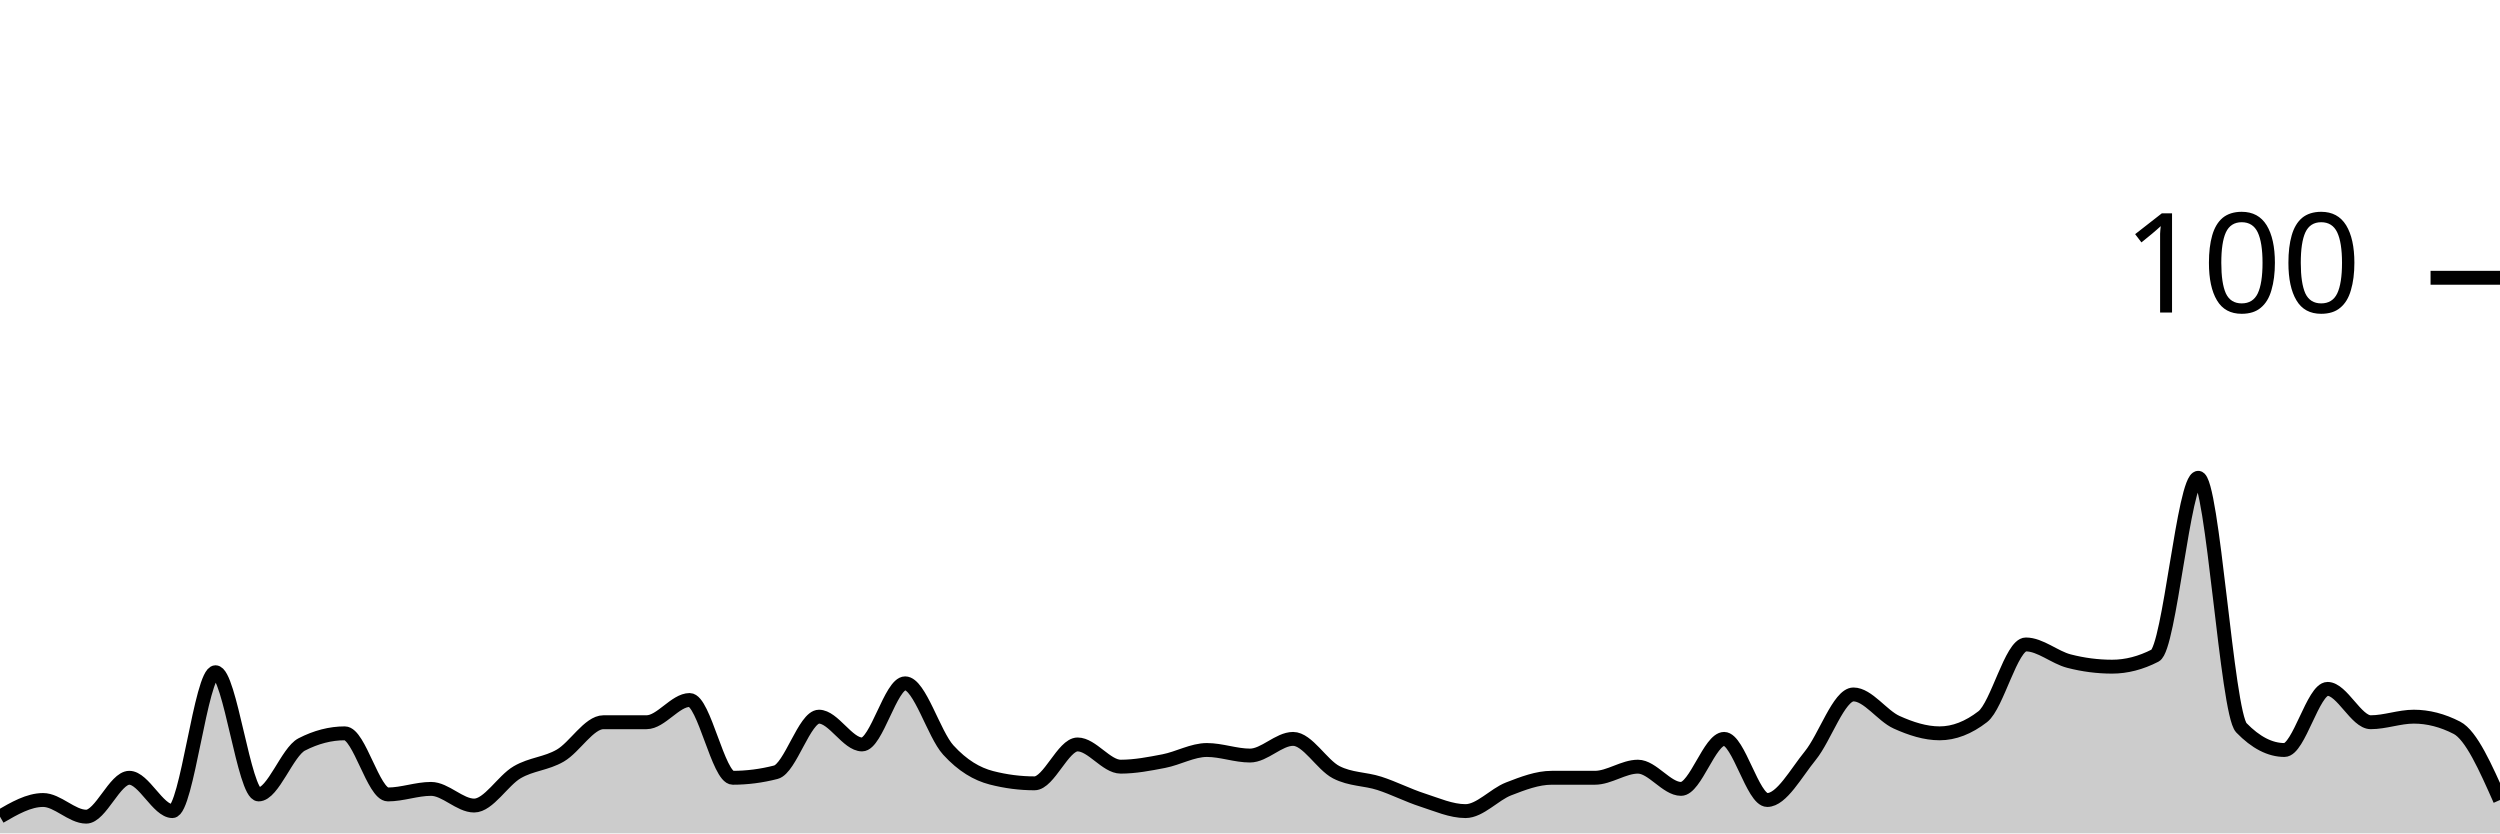
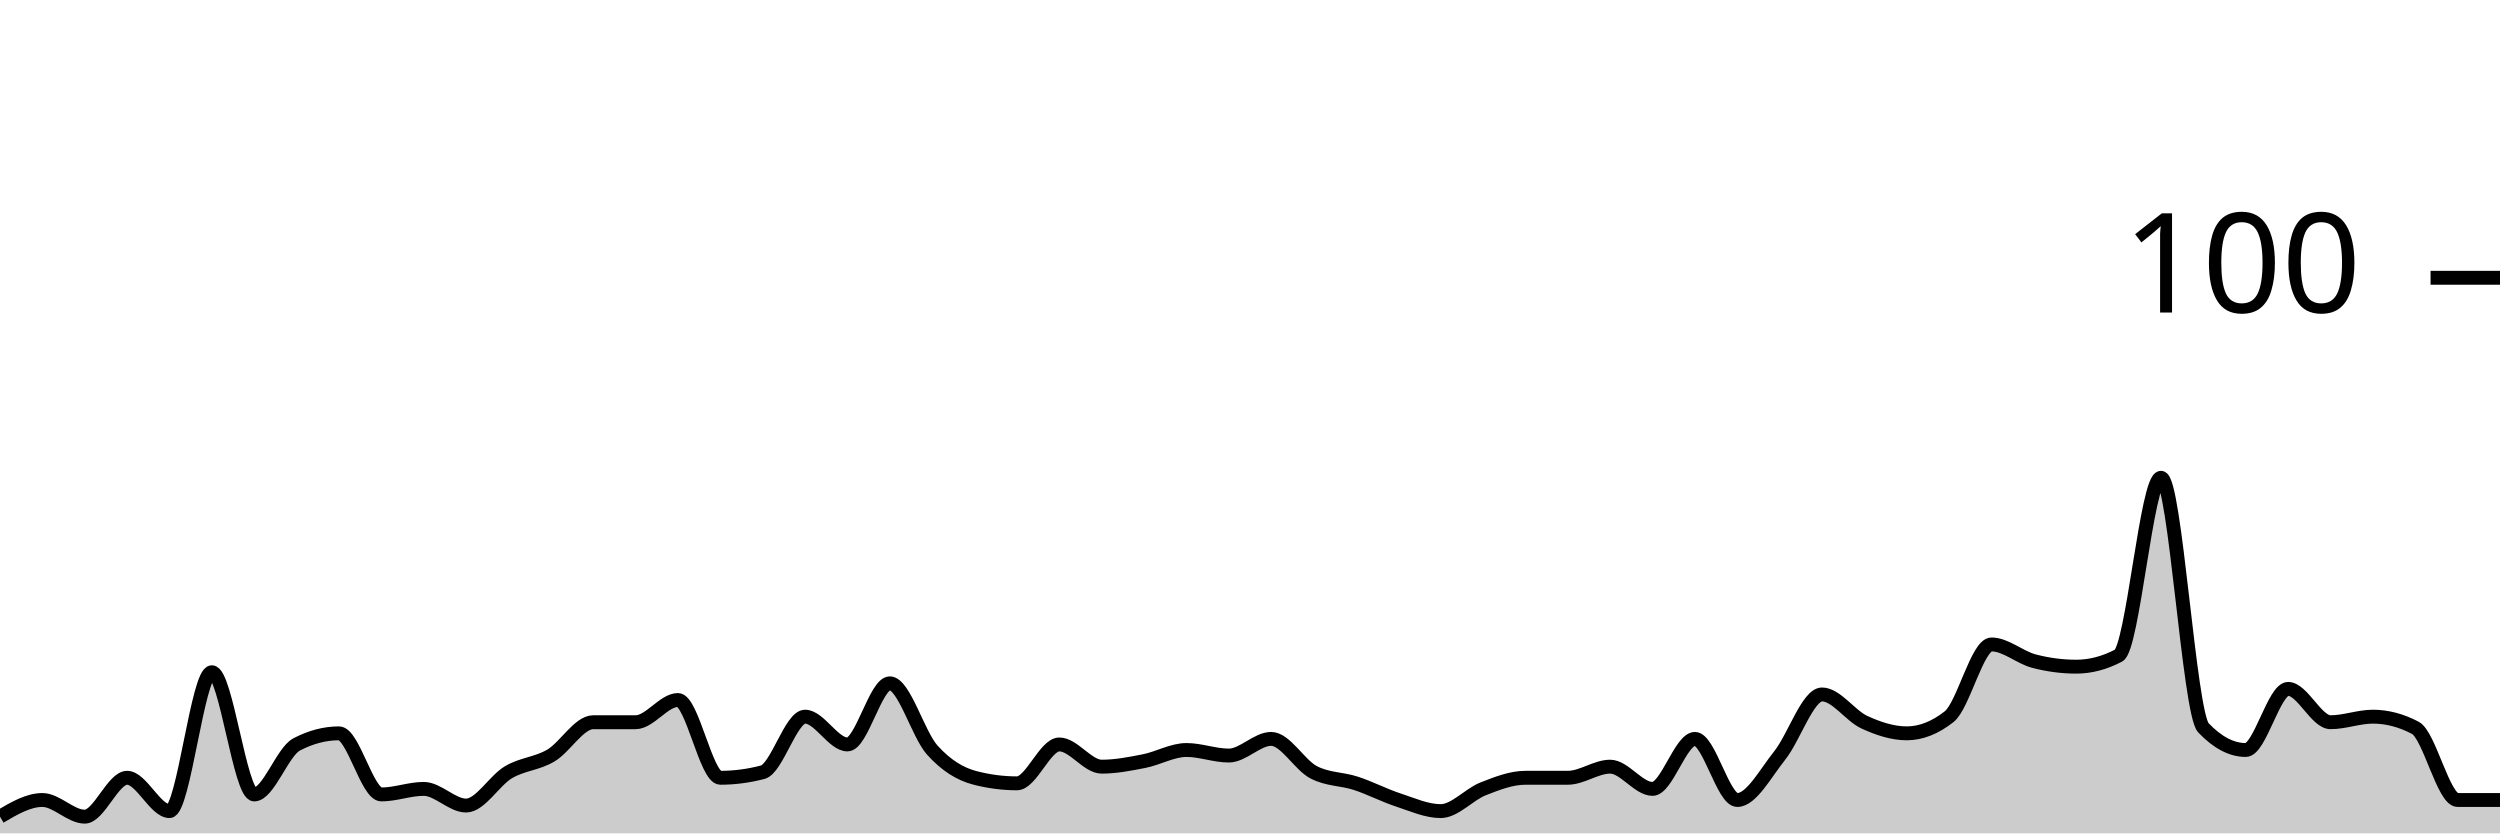
<svg xmlns="http://www.w3.org/2000/svg" viewBox="0 0 180 60">
  <g transform="translate(0,20)">
-     <path class="area" fill="rgba(0, 0, 0, 0.2)" d="M0,38.8C1.034,38.2,2.069,37.6,3.103,37.6C4.138,37.6,5.172,38.8,6.207,38.8C7.241,38.8,8.276,36,9.31,36C10.345,36,11.379,38.4,12.414,38.4C13.448,38.4,14.483,28.4,15.517,28.4C16.552,28.4,17.586,37.2,18.621,37.2C19.655,37.2,20.69,34.133,21.724,33.6C22.759,33.067,23.793,32.8,24.828,32.8C25.862,32.8,26.897,37.2,27.931,37.2C28.966,37.2,30,36.8,31.034,36.8C32.069,36.8,33.103,38,34.138,38C35.172,38,36.207,36.2,37.241,35.6C38.276,35,39.31,35,40.345,34.4C41.379,33.8,42.414,32,43.448,32C44.483,32,45.517,32,46.552,32C47.586,32,48.621,30.4,49.655,30.4C50.69,30.4,51.724,36,52.759,36C53.793,36,54.828,35.867,55.862,35.6C56.897,35.333,57.931,31.6,58.966,31.6C60,31.6,61.034,33.6,62.069,33.6C63.103,33.6,64.138,29.2,65.172,29.2C66.207,29.2,67.241,32.867,68.276,34C69.31,35.133,70.345,35.733,71.379,36C72.414,36.267,73.448,36.4,74.483,36.4C75.517,36.4,76.552,33.6,77.586,33.6C78.621,33.6,79.655,35.2,80.69,35.2C81.724,35.2,82.759,35,83.793,34.8C84.828,34.6,85.862,34,86.897,34C87.931,34,88.966,34.4,90,34.4C91.034,34.4,92.069,33.2,93.103,33.2C94.138,33.2,95.172,35.067,96.207,35.6C97.241,36.133,98.276,36.067,99.31,36.4C100.345,36.733,101.379,37.267,102.414,37.6C103.448,37.933,104.483,38.4,105.517,38.4C106.552,38.4,107.586,37.2,108.621,36.8C109.655,36.4,110.69,36,111.724,36C112.759,36,113.793,36,114.828,36C115.862,36,116.897,35.2,117.931,35.2C118.966,35.2,120,36.8,121.034,36.8C122.069,36.8,123.103,33.2,124.138,33.2C125.172,33.2,126.207,37.6,127.241,37.6C128.276,37.6,129.31,35.667,130.345,34.4C131.379,33.133,132.414,30,133.448,30C134.483,30,135.517,31.533,136.552,32C137.586,32.467,138.621,32.8,139.655,32.8C140.69,32.8,141.724,32.4,142.759,31.6C143.793,30.8,144.828,26.4,145.862,26.4C146.897,26.4,147.931,27.333,148.966,27.6C150,27.867,151.034,28,152.069,28C153.103,28,154.138,27.733,155.172,27.2C156.207,26.667,157.241,14.4,158.276,14.4C159.31,14.4,160.345,31.333,161.379,32.4C162.414,33.467,163.448,34,164.483,34C165.517,34,166.552,29.6,167.586,29.6C168.621,29.6,169.655,32,170.69,32C171.724,32,172.759,31.6,173.793,31.6C174.828,31.6,175.862,31.867,176.897,32.4C177.931,32.933,178.966,35.267,180,37.6L180,40C178.966,40,177.931,40,176.897,40C175.862,40,174.828,40,173.793,40C172.759,40,171.724,40,170.69,40C169.655,40,168.621,40,167.586,40C166.552,40,165.517,40,164.483,40C163.448,40,162.414,40,161.379,40C160.345,40,159.31,40,158.276,40C157.241,40,156.207,40,155.172,40C154.138,40,153.103,40,152.069,40C151.034,40,150,40,148.966,40C147.931,40,146.897,40,145.862,40C144.828,40,143.793,40,142.759,40C141.724,40,140.69,40,139.655,40C138.621,40,137.586,40,136.552,40C135.517,40,134.483,40,133.448,40C132.414,40,131.379,40,130.345,40C129.31,40,128.276,40,127.241,40C126.207,40,125.172,40,124.138,40C123.103,40,122.069,40,121.034,40C120,40,118.966,40,117.931,40C116.897,40,115.862,40,114.828,40C113.793,40,112.759,40,111.724,40C110.69,40,109.655,40,108.621,40C107.586,40,106.552,40,105.517,40C104.483,40,103.448,40,102.414,40C101.379,40,100.345,40,99.31,40C98.276,40,97.241,40,96.207,40C95.172,40,94.138,40,93.103,40C92.069,40,91.034,40,90,40C88.966,40,87.931,40,86.897,40C85.862,40,84.828,40,83.793,40C82.759,40,81.724,40,80.69,40C79.655,40,78.621,40,77.586,40C76.552,40,75.517,40,74.483,40C73.448,40,72.414,40,71.379,40C70.345,40,69.31,40,68.276,40C67.241,40,66.207,40,65.172,40C64.138,40,63.103,40,62.069,40C61.034,40,60,40,58.966,40C57.931,40,56.897,40,55.862,40C54.828,40,53.793,40,52.759,40C51.724,40,50.69,40,49.655,40C48.621,40,47.586,40,46.552,40C45.517,40,44.483,40,43.448,40C42.414,40,41.379,40,40.345,40C39.31,40,38.276,40,37.241,40C36.207,40,35.172,40,34.138,40C33.103,40,32.069,40,31.034,40C30,40,28.966,40,27.931,40C26.897,40,25.862,40,24.828,40C23.793,40,22.759,40,21.724,40C20.69,40,19.655,40,18.621,40C17.586,40,16.552,40,15.517,40C14.483,40,13.448,40,12.414,40C11.379,40,10.345,40,9.31,40C8.276,40,7.241,40,6.207,40C5.172,40,4.138,40,3.103,40C2.069,40,1.034,40,0,40Z" />
-     <path class="line" stroke="black" fill="none" d="M0,38.8C1.034,38.2,2.069,37.6,3.103,37.6C4.138,37.6,5.172,38.8,6.207,38.8C7.241,38.8,8.276,36,9.31,36C10.345,36,11.379,38.4,12.414,38.4C13.448,38.4,14.483,28.4,15.517,28.4C16.552,28.4,17.586,37.2,18.621,37.2C19.655,37.2,20.69,34.133,21.724,33.6C22.759,33.067,23.793,32.8,24.828,32.8C25.862,32.8,26.897,37.2,27.931,37.2C28.966,37.2,30,36.8,31.034,36.8C32.069,36.8,33.103,38,34.138,38C35.172,38,36.207,36.2,37.241,35.6C38.276,35,39.31,35,40.345,34.4C41.379,33.8,42.414,32,43.448,32C44.483,32,45.517,32,46.552,32C47.586,32,48.621,30.4,49.655,30.4C50.69,30.4,51.724,36,52.759,36C53.793,36,54.828,35.867,55.862,35.6C56.897,35.333,57.931,31.6,58.966,31.6C60,31.6,61.034,33.6,62.069,33.6C63.103,33.6,64.138,29.2,65.172,29.2C66.207,29.2,67.241,32.867,68.276,34C69.31,35.133,70.345,35.733,71.379,36C72.414,36.267,73.448,36.4,74.483,36.4C75.517,36.4,76.552,33.6,77.586,33.6C78.621,33.6,79.655,35.2,80.69,35.2C81.724,35.2,82.759,35,83.793,34.8C84.828,34.6,85.862,34,86.897,34C87.931,34,88.966,34.4,90,34.4C91.034,34.4,92.069,33.2,93.103,33.2C94.138,33.2,95.172,35.067,96.207,35.6C97.241,36.133,98.276,36.067,99.31,36.4C100.345,36.733,101.379,37.267,102.414,37.6C103.448,37.933,104.483,38.4,105.517,38.4C106.552,38.4,107.586,37.2,108.621,36.8C109.655,36.4,110.69,36,111.724,36C112.759,36,113.793,36,114.828,36C115.862,36,116.897,35.2,117.931,35.2C118.966,35.2,120,36.8,121.034,36.8C122.069,36.8,123.103,33.2,124.138,33.2C125.172,33.2,126.207,37.6,127.241,37.6C128.276,37.6,129.31,35.667,130.345,34.4C131.379,33.133,132.414,30,133.448,30C134.483,30,135.517,31.533,136.552,32C137.586,32.467,138.621,32.8,139.655,32.8C140.69,32.8,141.724,32.4,142.759,31.6C143.793,30.8,144.828,26.4,145.862,26.4C146.897,26.4,147.931,27.333,148.966,27.6C150,27.867,151.034,28,152.069,28C153.103,28,154.138,27.733,155.172,27.2C156.207,26.667,157.241,14.4,158.276,14.4C159.31,14.4,160.345,31.333,161.379,32.4C162.414,33.467,163.448,34,164.483,34C165.517,34,166.552,29.6,167.586,29.6C168.621,29.6,169.655,32,170.69,32C171.724,32,172.759,31.6,173.793,31.6C174.828,31.6,175.862,31.867,176.897,32.4C177.931,32.933,178.966,35.267,180,37.6" />
+     <path class="area" fill="rgba(0, 0, 0, 0.2)" d="M0,38.8C1.017,38.2,2.034,37.6,3.051,37.6C4.068,37.6,5.085,38.8,6.102,38.8C7.119,38.8,8.136,36,9.153,36C10.169,36,11.186,38.4,12.203,38.4C13.22,38.4,14.237,28.4,15.254,28.4C16.271,28.4,17.288,37.2,18.305,37.2C19.322,37.2,20.339,34.133,21.356,33.6C22.373,33.067,23.39,32.8,24.407,32.8C25.424,32.8,26.441,37.2,27.458,37.2C28.475,37.2,29.492,36.8,30.508,36.8C31.525,36.8,32.542,38,33.559,38C34.576,38,35.593,36.2,36.61,35.6C37.627,35,38.644,35,39.661,34.4C40.678,33.8,41.695,32,42.712,32C43.729,32,44.746,32,45.763,32C46.78,32,47.797,30.4,48.814,30.4C49.831,30.4,50.847,36,51.864,36C52.881,36,53.898,35.867,54.915,35.6C55.932,35.333,56.949,31.6,57.966,31.6C58.983,31.6,60,33.6,61.017,33.6C62.034,33.6,63.051,29.2,64.068,29.2C65.085,29.2,66.102,32.867,67.119,34C68.136,35.133,69.153,35.733,70.169,36C71.186,36.267,72.203,36.4,73.22,36.4C74.237,36.4,75.254,33.6,76.271,33.6C77.288,33.6,78.305,35.2,79.322,35.2C80.339,35.2,81.356,35,82.373,34.8C83.39,34.6,84.407,34,85.424,34C86.441,34,87.458,34.4,88.475,34.4C89.492,34.4,90.508,33.2,91.525,33.2C92.542,33.2,93.559,35.067,94.576,35.6C95.593,36.133,96.61,36.067,97.627,36.4C98.644,36.733,99.661,37.267,100.678,37.6C101.695,37.933,102.712,38.4,103.729,38.4C104.746,38.4,105.763,37.2,106.78,36.8C107.797,36.4,108.814,36,109.831,36C110.847,36,111.864,36,112.881,36C113.898,36,114.915,35.2,115.932,35.2C116.949,35.2,117.966,36.8,118.983,36.8C120,36.8,121.017,33.2,122.034,33.2C123.051,33.2,124.068,37.6,125.085,37.6C126.102,37.6,127.119,35.667,128.136,34.4C129.153,33.133,130.169,30,131.186,30C132.203,30,133.22,31.533,134.237,32C135.254,32.467,136.271,32.8,137.288,32.8C138.305,32.8,139.322,32.4,140.339,31.6C141.356,30.8,142.373,26.4,143.39,26.4C144.407,26.4,145.424,27.333,146.441,27.6C147.458,27.867,148.475,28,149.492,28C150.508,28,151.525,27.733,152.542,27.2C153.559,26.667,154.576,14.4,155.593,14.4C156.61,14.4,157.627,31.333,158.644,32.4C159.661,33.467,160.678,34,161.695,34C162.712,34,163.729,29.6,164.746,29.6C165.763,29.6,166.78,32,167.797,32C168.814,32,169.831,31.6,170.847,31.6C171.864,31.6,172.881,31.867,173.898,32.4C174.915,32.933,175.932,37.6,176.949,37.6C177.966,37.6,178.983,37.6,180,37.6L180,40C178.983,40,177.966,40,176.949,40C175.932,40,174.915,40,173.898,40C172.881,40,171.864,40,170.847,40C169.831,40,168.814,40,167.797,40C166.78,40,165.763,40,164.746,40C163.729,40,162.712,40,161.695,40C160.678,40,159.661,40,158.644,40C157.627,40,156.61,40,155.593,40C154.576,40,153.559,40,152.542,40C151.525,40,150.508,40,149.492,40C148.475,40,147.458,40,146.441,40C145.424,40,144.407,40,143.39,40C142.373,40,141.356,40,140.339,40C139.322,40,138.305,40,137.288,40C136.271,40,135.254,40,134.237,40C133.22,40,132.203,40,131.186,40C130.169,40,129.153,40,128.136,40C127.119,40,126.102,40,125.085,40C124.068,40,123.051,40,122.034,40C121.017,40,120,40,118.983,40C117.966,40,116.949,40,115.932,40C114.915,40,113.898,40,112.881,40C111.864,40,110.847,40,109.831,40C108.814,40,107.797,40,106.78,40C105.763,40,104.746,40,103.729,40C102.712,40,101.695,40,100.678,40C99.661,40,98.644,40,97.627,40C96.61,40,95.593,40,94.576,40C93.559,40,92.542,40,91.525,40C90.508,40,89.492,40,88.475,40C87.458,40,86.441,40,85.424,40C84.407,40,83.39,40,82.373,40C81.356,40,80.339,40,79.322,40C78.305,40,77.288,40,76.271,40C75.254,40,74.237,40,73.22,40C72.203,40,71.186,40,70.169,40C69.153,40,68.136,40,67.119,40C66.102,40,65.085,40,64.068,40C63.051,40,62.034,40,61.017,40C60,40,58.983,40,57.966,40C56.949,40,55.932,40,54.915,40C53.898,40,52.881,40,51.864,40C50.847,40,49.831,40,48.814,40C47.797,40,46.78,40,45.763,40C44.746,40,43.729,40,42.712,40C41.695,40,40.678,40,39.661,40C38.644,40,37.627,40,36.61,40C35.593,40,34.576,40,33.559,40C32.542,40,31.525,40,30.508,40C29.492,40,28.475,40,27.458,40C26.441,40,25.424,40,24.407,40C23.39,40,22.373,40,21.356,40C20.339,40,19.322,40,18.305,40C17.288,40,16.271,40,15.254,40C14.237,40,13.22,40,12.203,40C11.186,40,10.169,40,9.153,40C8.136,40,7.119,40,6.102,40C5.085,40,4.068,40,3.051,40C2.034,40,1.017,40,0,40Z" />
+     <path class="line" stroke="black" fill="none" d="M0,38.8C1.017,38.2,2.034,37.6,3.051,37.6C4.068,37.6,5.085,38.8,6.102,38.8C7.119,38.8,8.136,36,9.153,36C10.169,36,11.186,38.4,12.203,38.4C13.22,38.4,14.237,28.4,15.254,28.4C16.271,28.4,17.288,37.2,18.305,37.2C19.322,37.2,20.339,34.133,21.356,33.6C22.373,33.067,23.39,32.8,24.407,32.8C25.424,32.8,26.441,37.2,27.458,37.2C28.475,37.2,29.492,36.8,30.508,36.8C31.525,36.8,32.542,38,33.559,38C34.576,38,35.593,36.2,36.61,35.6C37.627,35,38.644,35,39.661,34.4C40.678,33.8,41.695,32,42.712,32C43.729,32,44.746,32,45.763,32C46.78,32,47.797,30.4,48.814,30.4C49.831,30.4,50.847,36,51.864,36C52.881,36,53.898,35.867,54.915,35.6C55.932,35.333,56.949,31.6,57.966,31.6C58.983,31.6,60,33.6,61.017,33.6C62.034,33.6,63.051,29.2,64.068,29.2C65.085,29.2,66.102,32.867,67.119,34C68.136,35.133,69.153,35.733,70.169,36C71.186,36.267,72.203,36.4,73.22,36.4C74.237,36.4,75.254,33.6,76.271,33.6C77.288,33.6,78.305,35.2,79.322,35.2C80.339,35.2,81.356,35,82.373,34.8C83.39,34.6,84.407,34,85.424,34C86.441,34,87.458,34.4,88.475,34.4C89.492,34.4,90.508,33.2,91.525,33.2C92.542,33.2,93.559,35.067,94.576,35.6C95.593,36.133,96.61,36.067,97.627,36.4C98.644,36.733,99.661,37.267,100.678,37.6C101.695,37.933,102.712,38.4,103.729,38.4C104.746,38.4,105.763,37.2,106.78,36.8C107.797,36.4,108.814,36,109.831,36C110.847,36,111.864,36,112.881,36C113.898,36,114.915,35.2,115.932,35.2C116.949,35.2,117.966,36.8,118.983,36.8C120,36.8,121.017,33.2,122.034,33.2C123.051,33.2,124.068,37.6,125.085,37.6C126.102,37.6,127.119,35.667,128.136,34.4C129.153,33.133,130.169,30,131.186,30C132.203,30,133.22,31.533,134.237,32C135.254,32.467,136.271,32.8,137.288,32.8C138.305,32.8,139.322,32.4,140.339,31.6C141.356,30.8,142.373,26.4,143.39,26.4C144.407,26.4,145.424,27.333,146.441,27.6C147.458,27.867,148.475,28,149.492,28C150.508,28,151.525,27.733,152.542,27.2C153.559,26.667,154.576,14.4,155.593,14.4C156.61,14.4,157.627,31.333,158.644,32.4C159.661,33.467,160.678,34,161.695,34C162.712,34,163.729,29.6,164.746,29.6C165.763,29.6,166.78,32,167.797,32C168.814,32,169.831,31.6,170.847,31.6C171.864,31.6,172.881,31.867,173.898,32.4C174.915,32.933,175.932,37.6,176.949,37.6C177.966,37.6,178.983,37.6,180,37.6" />
    <path class="axis-ceiling" stroke-width="1" stroke="black" fill="none" d="M175,0L180,0" />
    <text class="axis-ceiling-label" font-family="sans-serif" text-anchor="end" font-size="10px" x="170" y="2.5">100</text>
  </g>
</svg>
